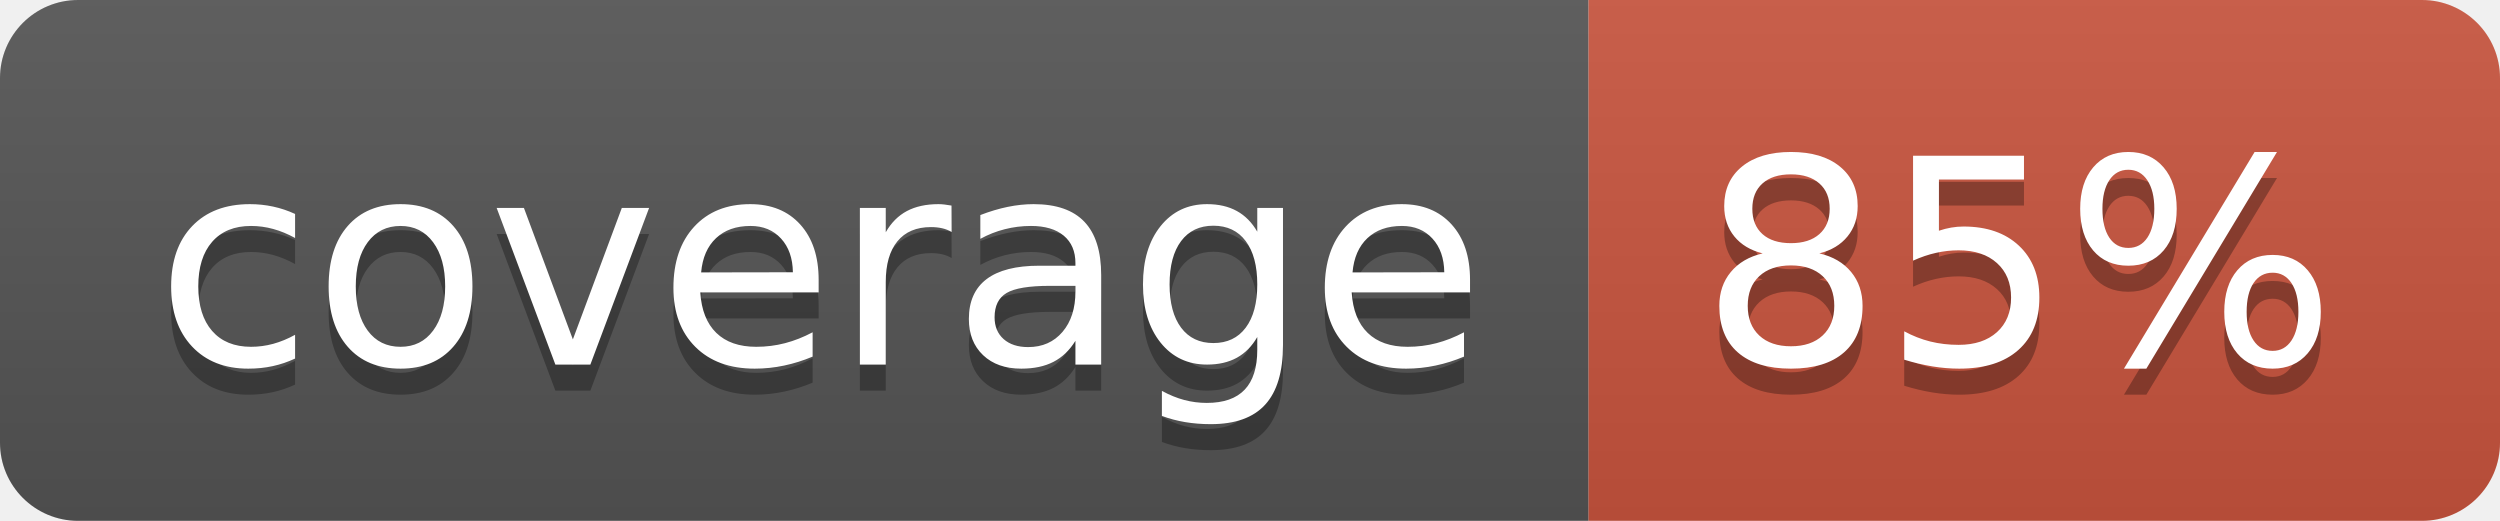
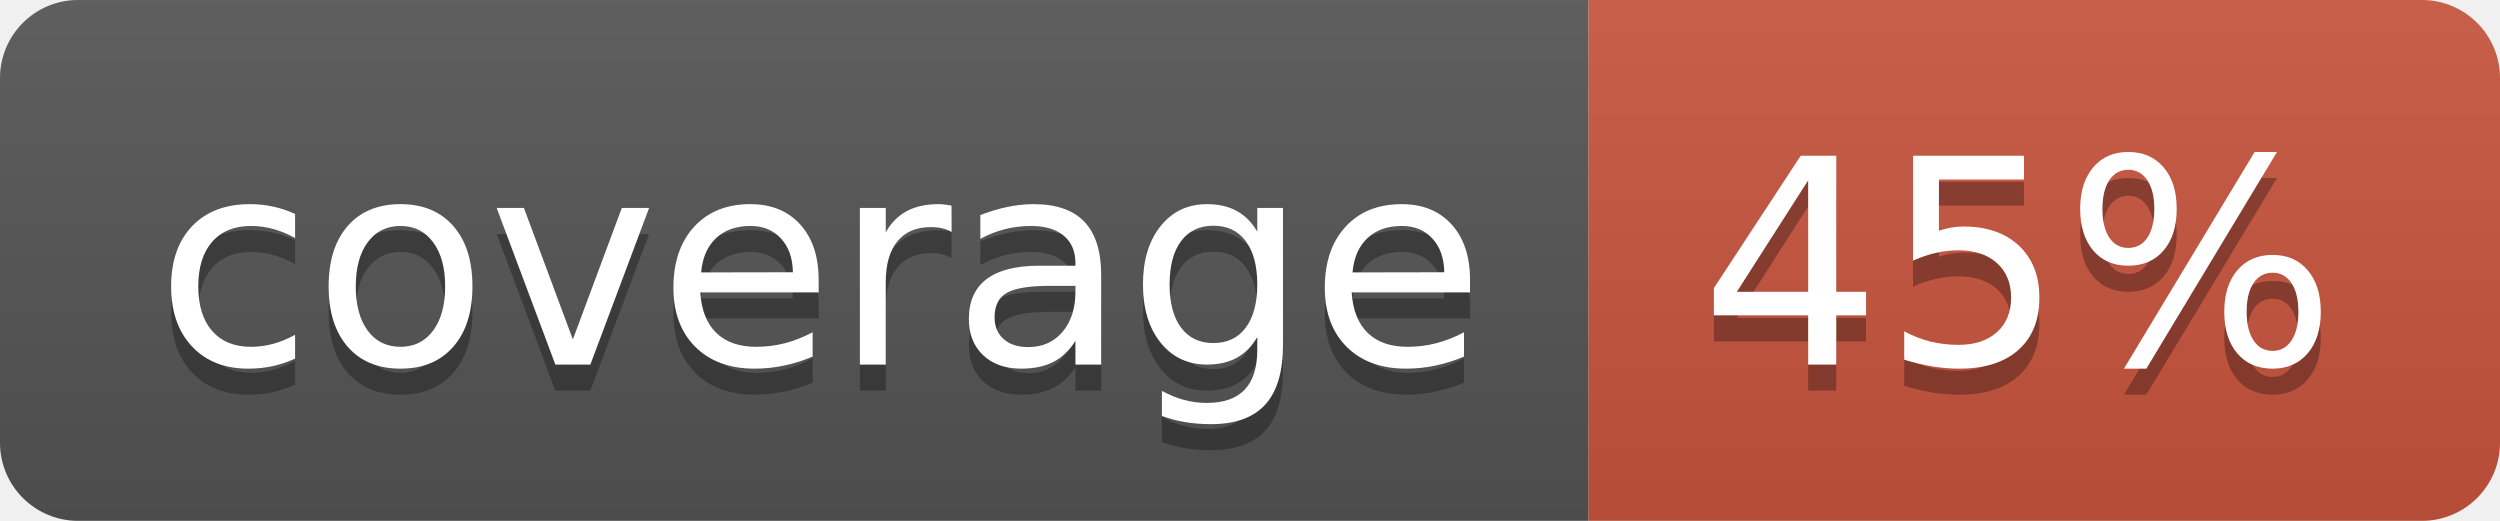
<svg xmlns="http://www.w3.org/2000/svg" width="96" height="20">
  <linearGradient id="b" x2="0" y2="100%">
    <stop offset="0" stop-color="#bbb" stop-opacity=".1" />
    <stop offset="1" stop-opacity=".1" />
  </linearGradient>
  <clipPath id="a">
    <rect width="96" height="20" rx="3" fill="#fff" />
  </clipPath>
  <g clip-path="url(#a)">
    <path fill="#555" d="M0 0h61v20H0z" />
    <path fill="#CA553E" d="M61 0h35v20H61z" />
    <path fill="url(#b)" d="M0 0h96v20H0z" />
  </g>
  <g fill="#fff" text-anchor="middle" font-family="DejaVu Sans,Verdana,Geneva,sans-serif" font-size="110">
    <text x="315" y="150" fill="#010101" fill-opacity=".3" transform="scale(.1)" textLength="510">coverage</text>
    <text x="315" y="140" transform="scale(.1)" textLength="510">coverage</text>
-     <text x="775" y="150" fill="#010101" fill-opacity=".3" transform="scale(.1)" textLength="250">85%</text>
-     <text x="775" y="140" transform="scale(.1)" textLength="250">85%</text>
+     <text x="775" y="150" fill="#010101" fill-opacity=".3" transform="scale(.1)" textLength="250">45%</text>
+     <text x="775" y="140" transform="scale(.1)" textLength="250">45%</text>
  </g>
</svg>
